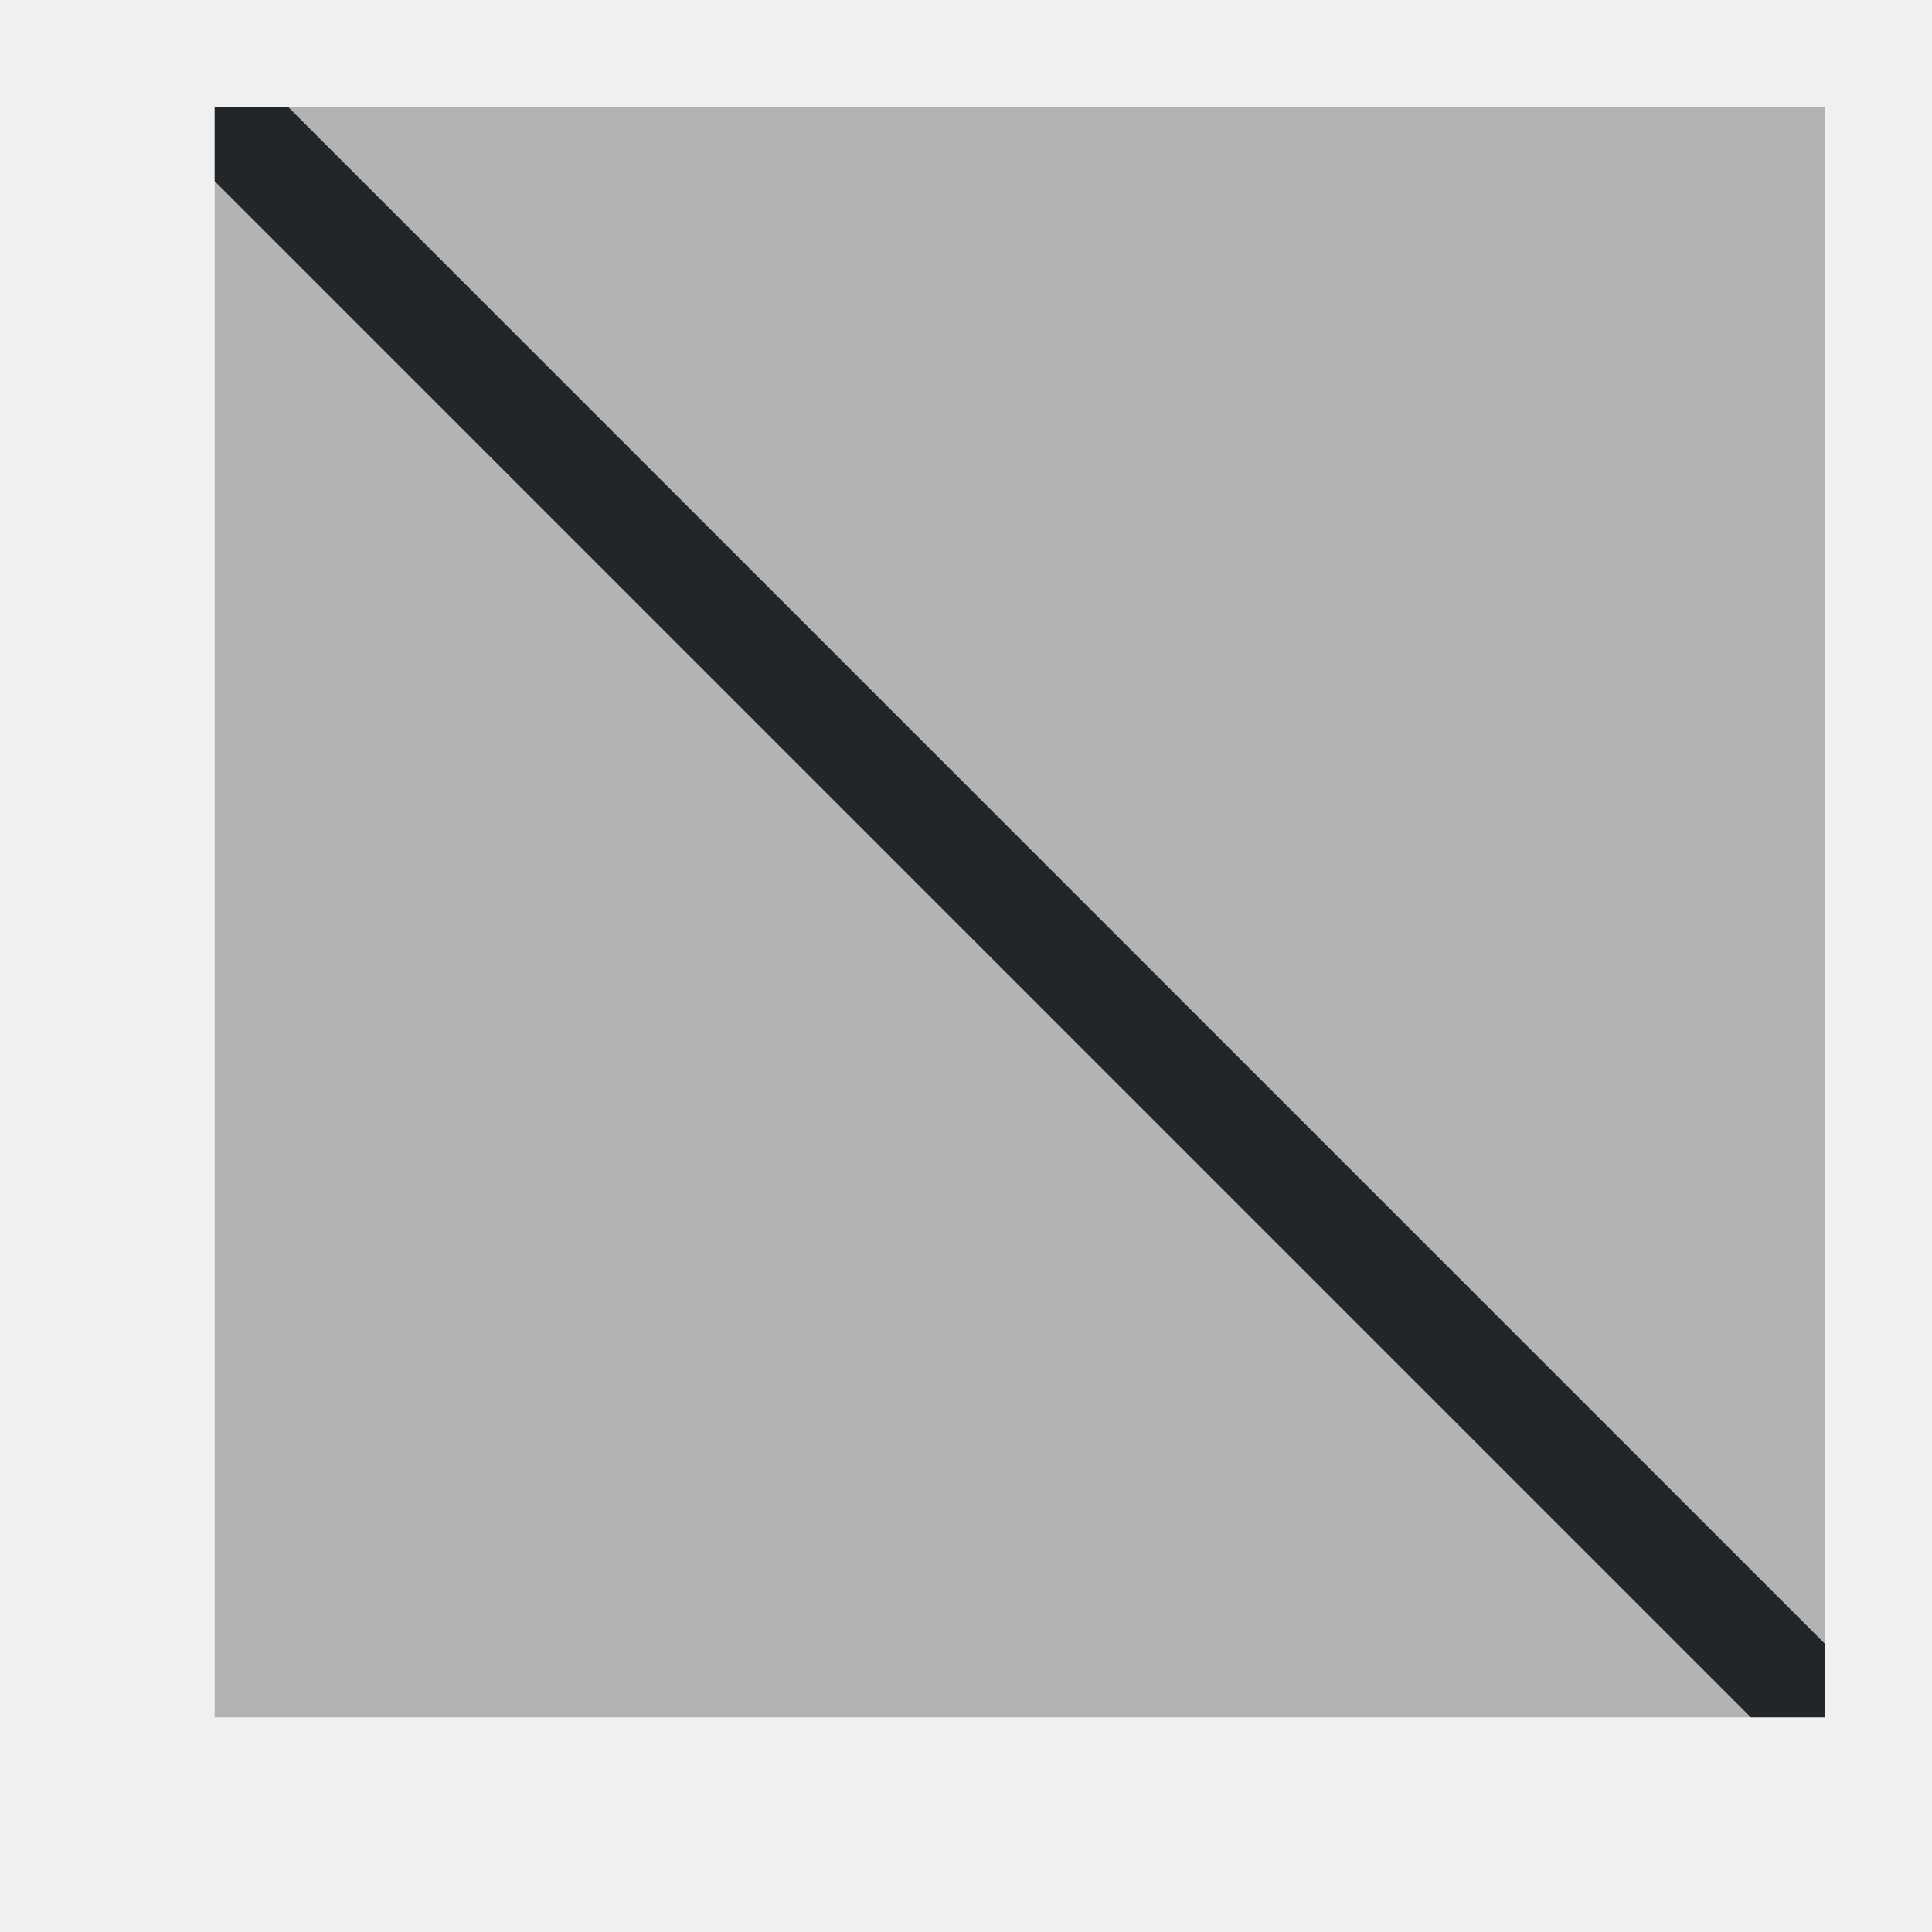
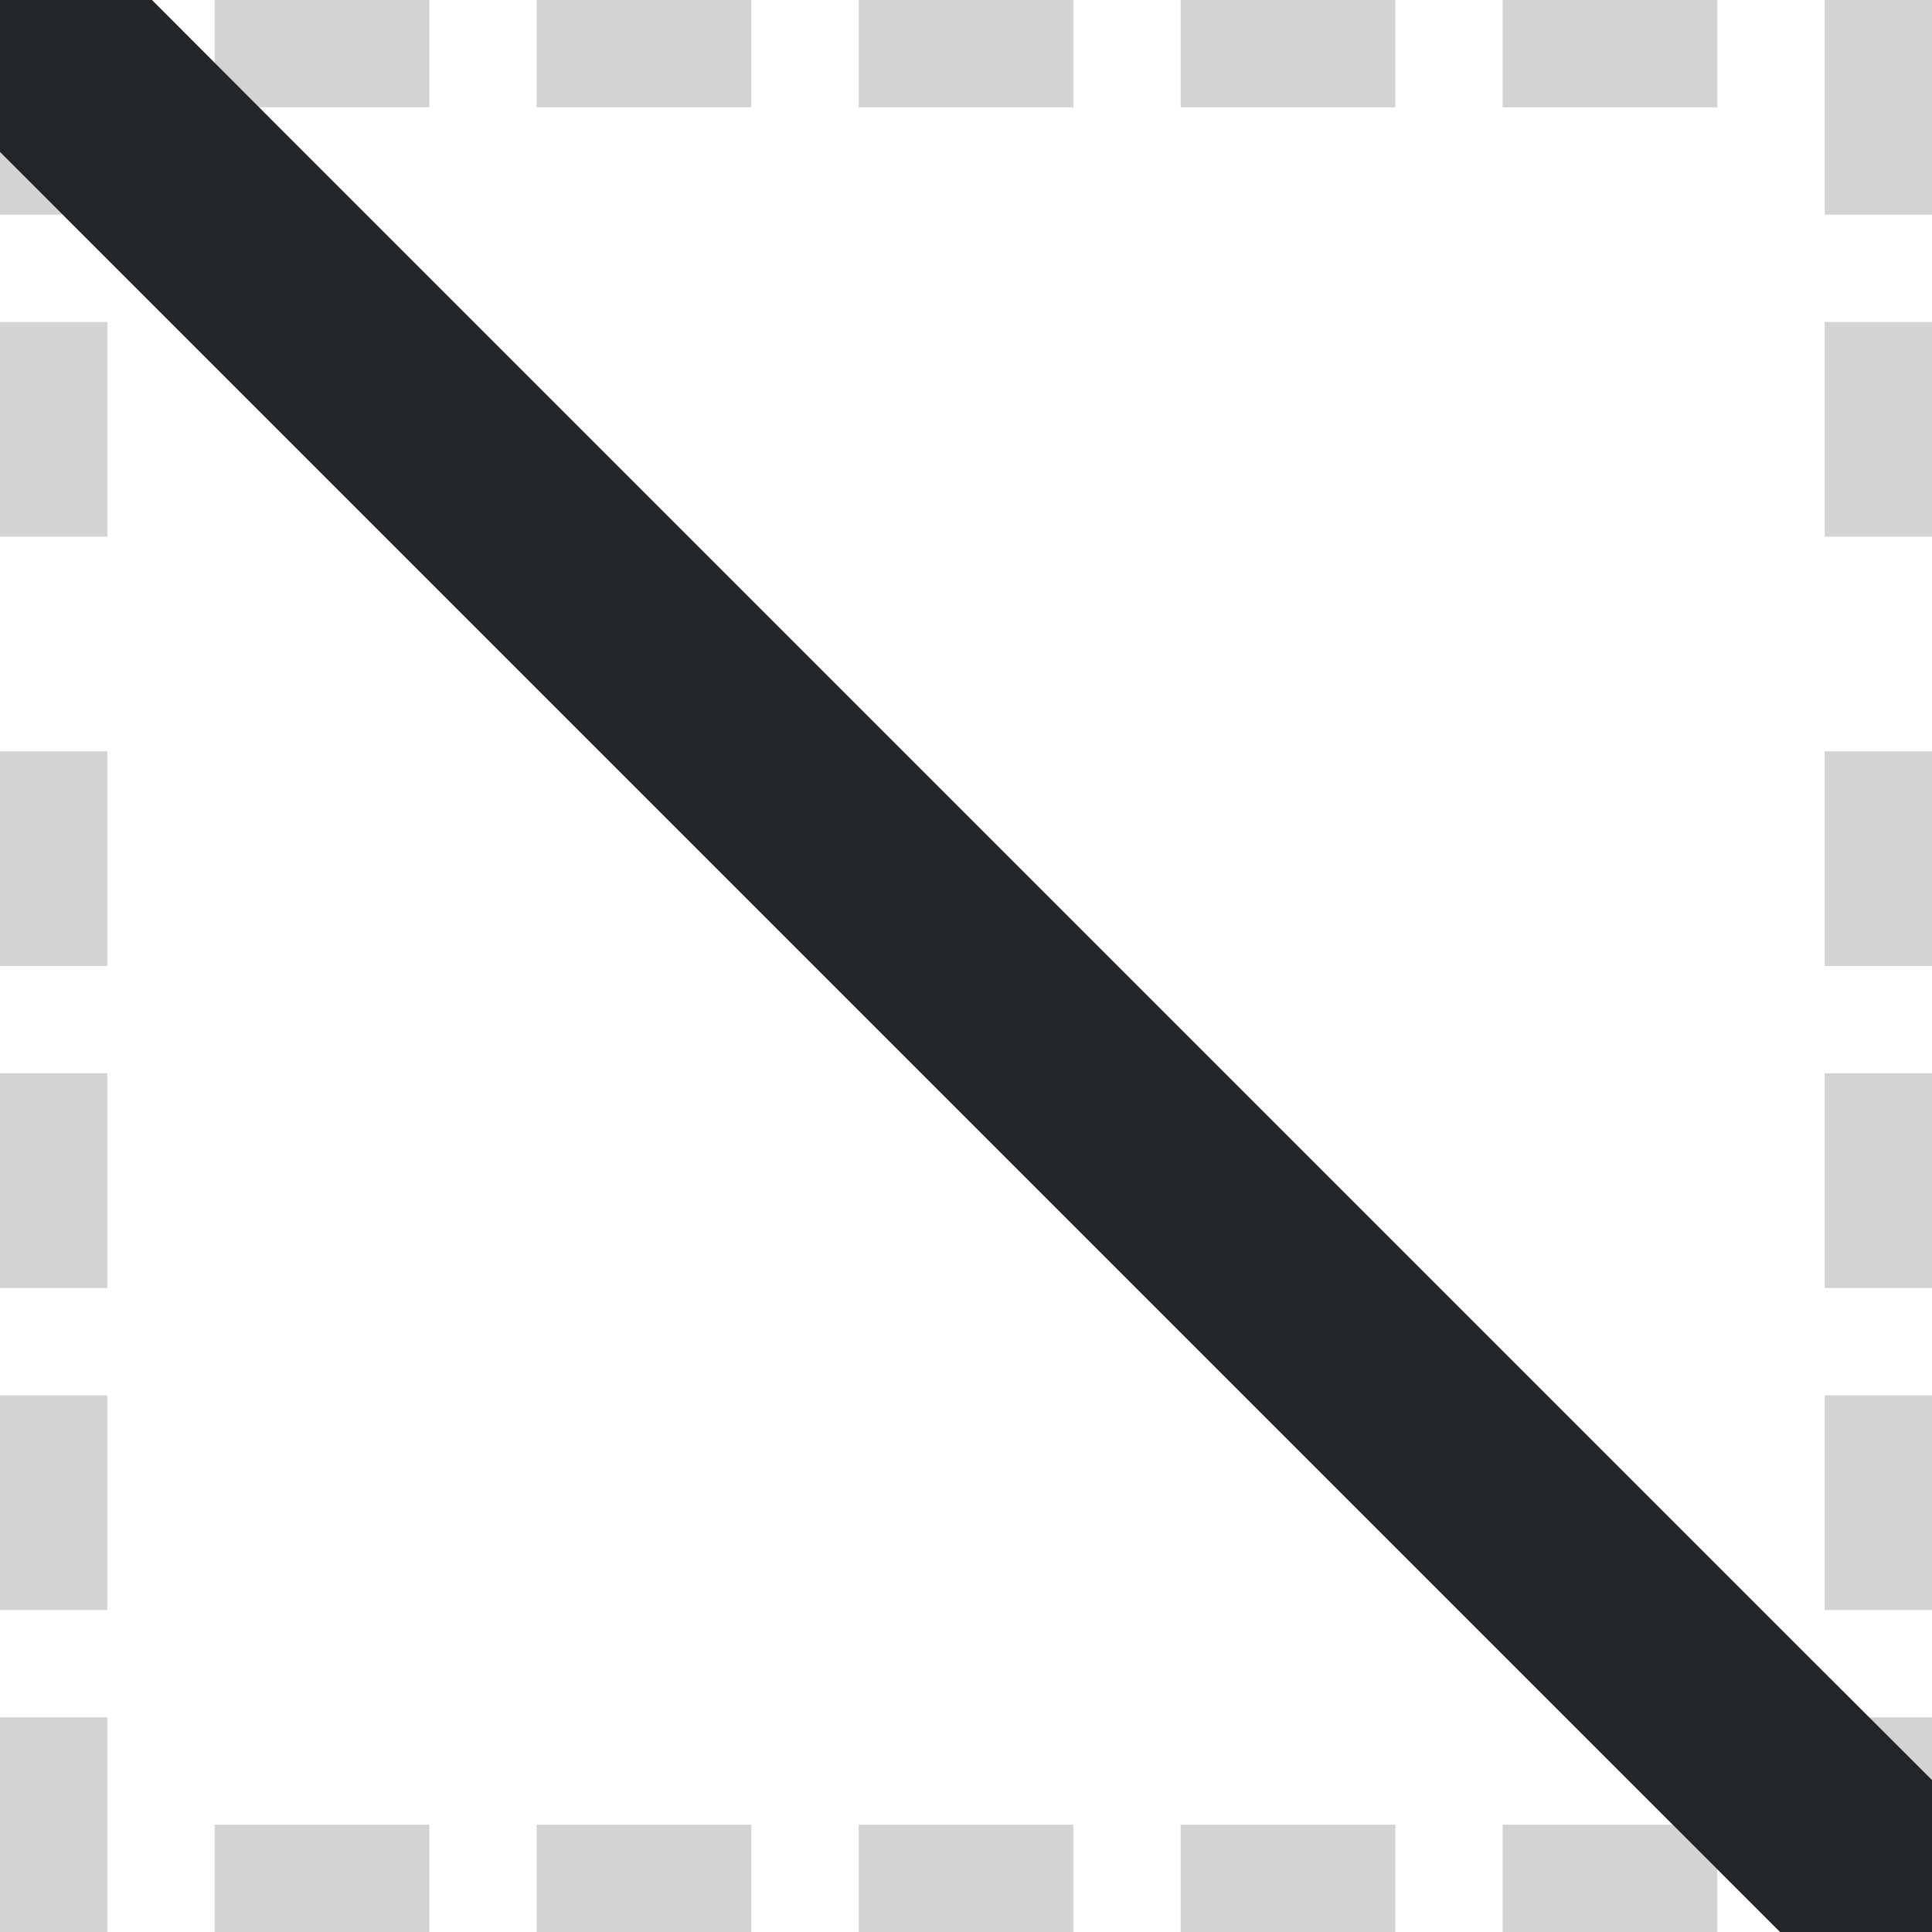
- <svg xmlns="http://www.w3.org/2000/svg" viewBox="0 0 18 18">
-   <path d="m2 1v15h15v-15z" fill="#b3b3b3" />
-   <path d="m2 1v.688l14.312 14.312h.688v-.688l-14.312-14.312z" fill="#232629" />
+ <svg xmlns="http://www.w3.org/2000/svg" height="18" viewBox="0 0 18 18" width="18">
+   <path d="m0 0v18h18v-18z" fill="#fff" stroke-width="1.125" />
+   <path d="m0 0v1 1h1v-1-1zm2 0v1h2v-1zm3 0v1h2v-1zm3 0v1h2v-1zm3 0v1h2v-1zm3 0v1h2v-1zm3 0v1 1h1v-1-1zm-17 3v2h1v-2zm17 0v2h1v-2zm-17 4v2h1v-2zm17 0v2h1v-2zm-17 3v2h1v-2zm17 0v2h1v-2zm-17 3v2h1v-2zm17 0v2h1v-2zm-17 3v2h1v-2zm17 0v1 1h1v-2zm-15 1v1h2v-1zm3 0v1h2v-1zm3 0v1h2v-1zm3 0v1h2v-1zm3 0v1h2v-1z" fill="#d3d3d3" />
+   <path d="m0 0v1.416l16.584 16.584h1.416v-1.416l-1.143-1.141-14.301-14.301-1.141-1.143z" fill="#232629" />
</svg>
